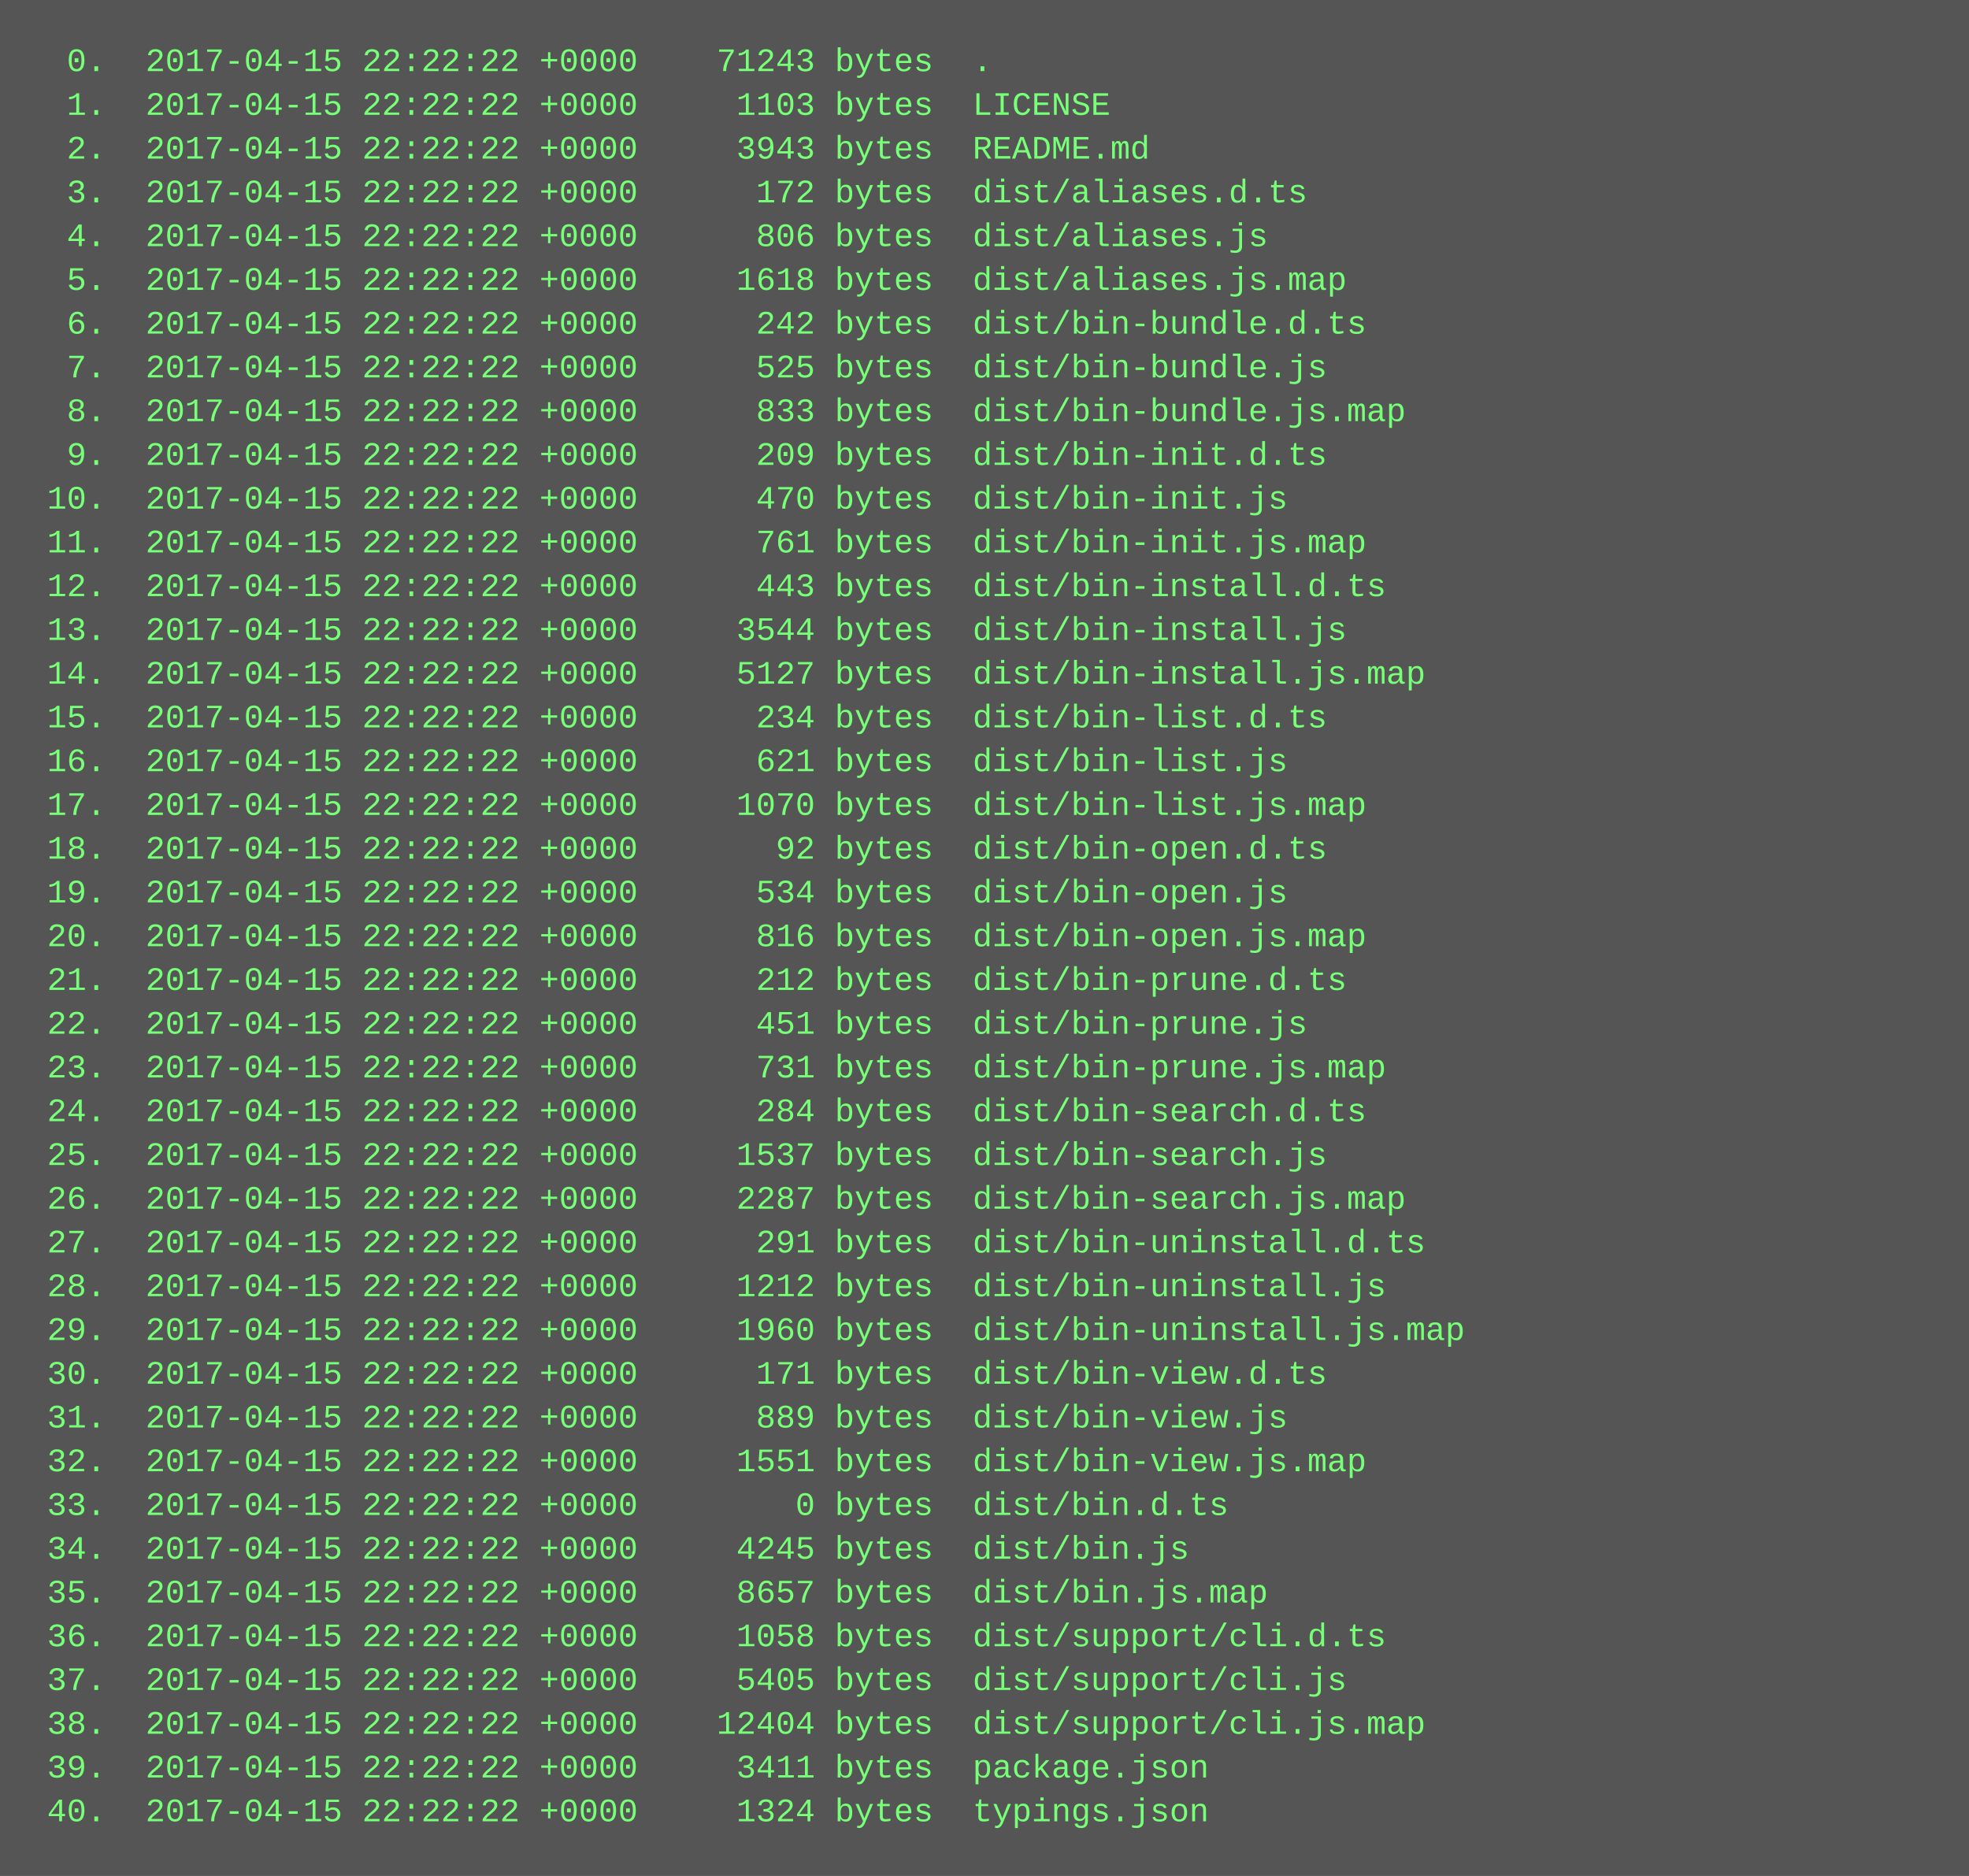
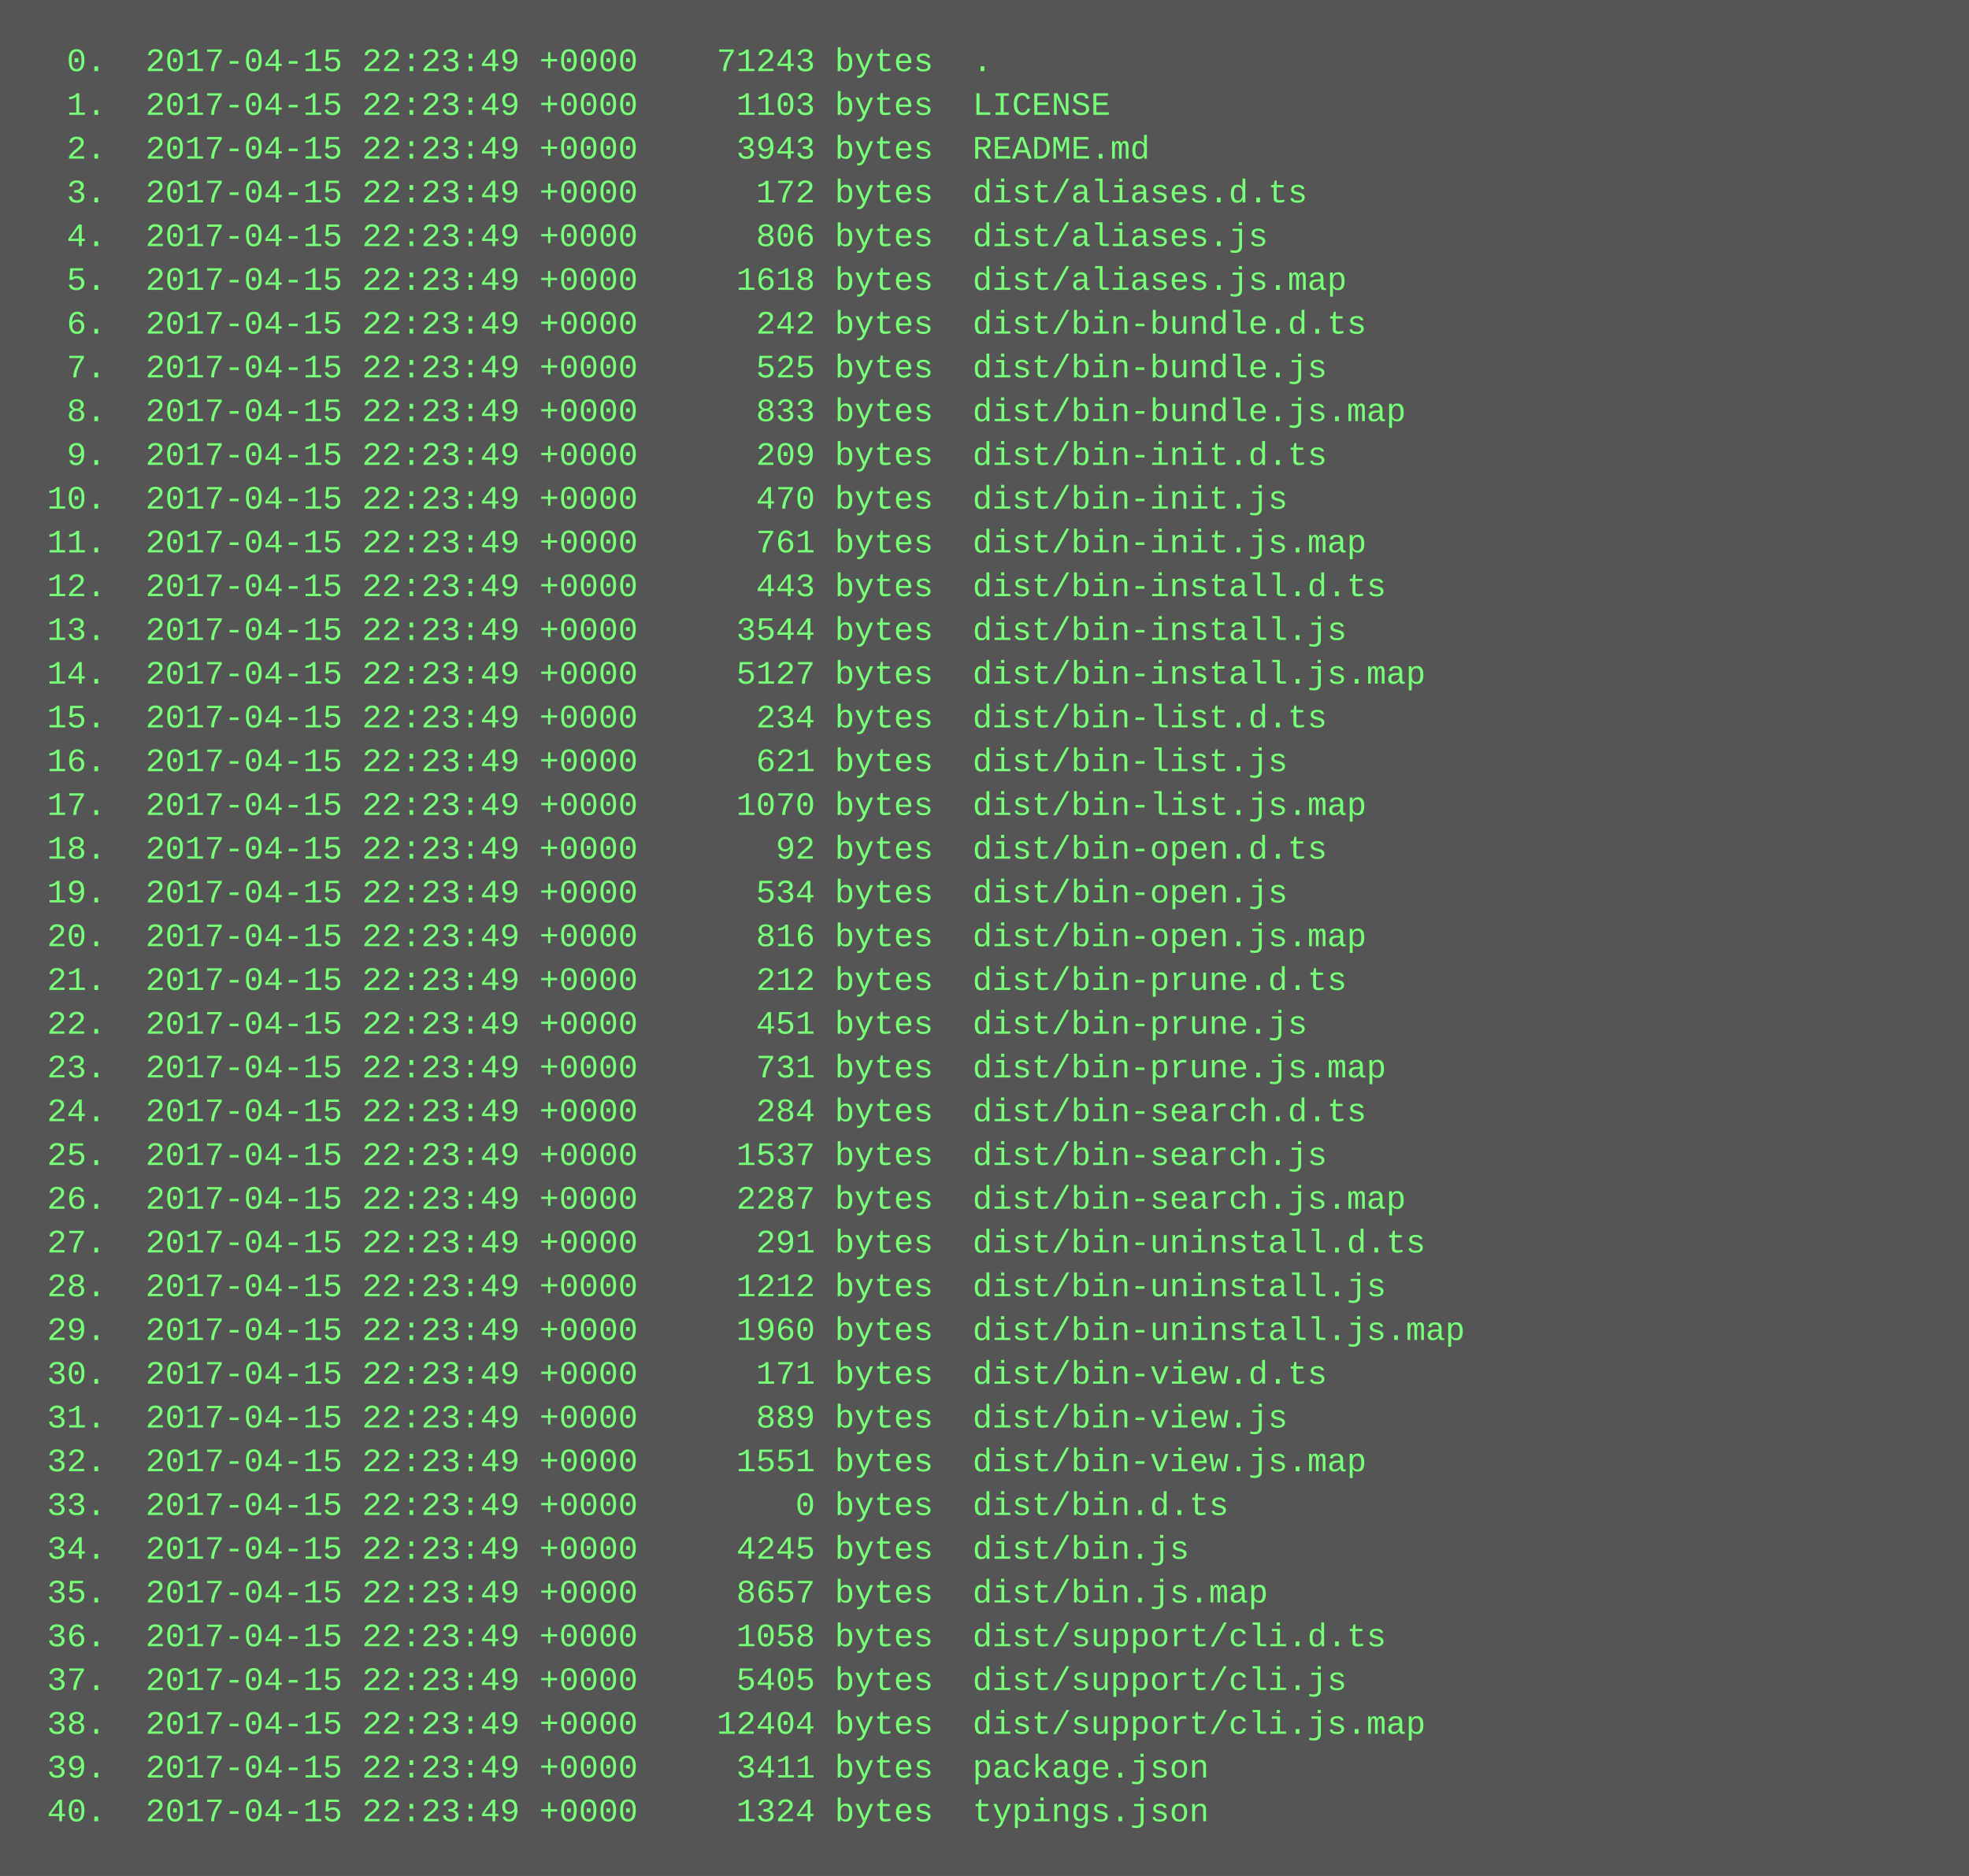
<svg xmlns="http://www.w3.org/2000/svg" height="686" width="720">
  <rect height="686" fill="#555" width="720" />
  <text fill="#7f7" font-family="Courier New" font-size="12" xml:space="preserve">
-     <tspan x="10" y="26">  0.  2017-04-15 22:22:22 +0000    71243 bytes  .</tspan>
-     <tspan x="10" y="42">  1.  2017-04-15 22:22:22 +0000     1103 bytes  LICENSE</tspan>
-     <tspan x="10" y="58">  2.  2017-04-15 22:22:22 +0000     3943 bytes  README.md</tspan>
-     <tspan x="10" y="74">  3.  2017-04-15 22:22:22 +0000      172 bytes  dist/aliases.d.ts</tspan>
-     <tspan x="10" y="90">  4.  2017-04-15 22:22:22 +0000      806 bytes  dist/aliases.js</tspan>
-     <tspan x="10" y="106">  5.  2017-04-15 22:22:22 +0000     1618 bytes  dist/aliases.js.map</tspan>
-     <tspan x="10" y="122">  6.  2017-04-15 22:22:22 +0000      242 bytes  dist/bin-bundle.d.ts</tspan>
-     <tspan x="10" y="138">  7.  2017-04-15 22:22:22 +0000      525 bytes  dist/bin-bundle.js</tspan>
-     <tspan x="10" y="154">  8.  2017-04-15 22:22:22 +0000      833 bytes  dist/bin-bundle.js.map</tspan>
-     <tspan x="10" y="170">  9.  2017-04-15 22:22:22 +0000      209 bytes  dist/bin-init.d.ts</tspan>
-     <tspan x="10" y="186"> 10.  2017-04-15 22:22:22 +0000      470 bytes  dist/bin-init.js</tspan>
-     <tspan x="10" y="202"> 11.  2017-04-15 22:22:22 +0000      761 bytes  dist/bin-init.js.map</tspan>
-     <tspan x="10" y="218"> 12.  2017-04-15 22:22:22 +0000      443 bytes  dist/bin-install.d.ts</tspan>
-     <tspan x="10" y="234"> 13.  2017-04-15 22:22:22 +0000     3544 bytes  dist/bin-install.js</tspan>
-     <tspan x="10" y="250"> 14.  2017-04-15 22:22:22 +0000     5127 bytes  dist/bin-install.js.map</tspan>
-     <tspan x="10" y="266"> 15.  2017-04-15 22:22:22 +0000      234 bytes  dist/bin-list.d.ts</tspan>
-     <tspan x="10" y="282"> 16.  2017-04-15 22:22:22 +0000      621 bytes  dist/bin-list.js</tspan>
-     <tspan x="10" y="298"> 17.  2017-04-15 22:22:22 +0000     1070 bytes  dist/bin-list.js.map</tspan>
-     <tspan x="10" y="314"> 18.  2017-04-15 22:22:22 +0000       92 bytes  dist/bin-open.d.ts</tspan>
-     <tspan x="10" y="330"> 19.  2017-04-15 22:22:22 +0000      534 bytes  dist/bin-open.js</tspan>
-     <tspan x="10" y="346"> 20.  2017-04-15 22:22:22 +0000      816 bytes  dist/bin-open.js.map</tspan>
-     <tspan x="10" y="362"> 21.  2017-04-15 22:22:22 +0000      212 bytes  dist/bin-prune.d.ts</tspan>
-     <tspan x="10" y="378"> 22.  2017-04-15 22:22:22 +0000      451 bytes  dist/bin-prune.js</tspan>
-     <tspan x="10" y="394"> 23.  2017-04-15 22:22:22 +0000      731 bytes  dist/bin-prune.js.map</tspan>
-     <tspan x="10" y="410"> 24.  2017-04-15 22:22:22 +0000      284 bytes  dist/bin-search.d.ts</tspan>
-     <tspan x="10" y="426"> 25.  2017-04-15 22:22:22 +0000     1537 bytes  dist/bin-search.js</tspan>
-     <tspan x="10" y="442"> 26.  2017-04-15 22:22:22 +0000     2287 bytes  dist/bin-search.js.map</tspan>
-     <tspan x="10" y="458"> 27.  2017-04-15 22:22:22 +0000      291 bytes  dist/bin-uninstall.d.ts</tspan>
-     <tspan x="10" y="474"> 28.  2017-04-15 22:22:22 +0000     1212 bytes  dist/bin-uninstall.js</tspan>
-     <tspan x="10" y="490"> 29.  2017-04-15 22:22:22 +0000     1960 bytes  dist/bin-uninstall.js.map</tspan>
-     <tspan x="10" y="506"> 30.  2017-04-15 22:22:22 +0000      171 bytes  dist/bin-view.d.ts</tspan>
-     <tspan x="10" y="522"> 31.  2017-04-15 22:22:22 +0000      889 bytes  dist/bin-view.js</tspan>
-     <tspan x="10" y="538"> 32.  2017-04-15 22:22:22 +0000     1551 bytes  dist/bin-view.js.map</tspan>
-     <tspan x="10" y="554"> 33.  2017-04-15 22:22:22 +0000        0 bytes  dist/bin.d.ts</tspan>
-     <tspan x="10" y="570"> 34.  2017-04-15 22:22:22 +0000     4245 bytes  dist/bin.js</tspan>
-     <tspan x="10" y="586"> 35.  2017-04-15 22:22:22 +0000     8657 bytes  dist/bin.js.map</tspan>
-     <tspan x="10" y="602"> 36.  2017-04-15 22:22:22 +0000     1058 bytes  dist/support/cli.d.ts</tspan>
-     <tspan x="10" y="618"> 37.  2017-04-15 22:22:22 +0000     5405 bytes  dist/support/cli.js</tspan>
-     <tspan x="10" y="634"> 38.  2017-04-15 22:22:22 +0000    12404 bytes  dist/support/cli.js.map</tspan>
-     <tspan x="10" y="650"> 39.  2017-04-15 22:22:22 +0000     3411 bytes  package.json</tspan>
-     <tspan x="10" y="666"> 40.  2017-04-15 22:22:22 +0000     1324 bytes  typings.json</tspan>
+     <tspan x="10" y="26">  0.  2017-04-15 22:23:49 +0000    71243 bytes  .</tspan>
+     <tspan x="10" y="42">  1.  2017-04-15 22:23:49 +0000     1103 bytes  LICENSE</tspan>
+     <tspan x="10" y="58">  2.  2017-04-15 22:23:49 +0000     3943 bytes  README.md</tspan>
+     <tspan x="10" y="74">  3.  2017-04-15 22:23:49 +0000      172 bytes  dist/aliases.d.ts</tspan>
+     <tspan x="10" y="90">  4.  2017-04-15 22:23:49 +0000      806 bytes  dist/aliases.js</tspan>
+     <tspan x="10" y="106">  5.  2017-04-15 22:23:49 +0000     1618 bytes  dist/aliases.js.map</tspan>
+     <tspan x="10" y="122">  6.  2017-04-15 22:23:49 +0000      242 bytes  dist/bin-bundle.d.ts</tspan>
+     <tspan x="10" y="138">  7.  2017-04-15 22:23:49 +0000      525 bytes  dist/bin-bundle.js</tspan>
+     <tspan x="10" y="154">  8.  2017-04-15 22:23:49 +0000      833 bytes  dist/bin-bundle.js.map</tspan>
+     <tspan x="10" y="170">  9.  2017-04-15 22:23:49 +0000      209 bytes  dist/bin-init.d.ts</tspan>
+     <tspan x="10" y="186"> 10.  2017-04-15 22:23:49 +0000      470 bytes  dist/bin-init.js</tspan>
+     <tspan x="10" y="202"> 11.  2017-04-15 22:23:49 +0000      761 bytes  dist/bin-init.js.map</tspan>
+     <tspan x="10" y="218"> 12.  2017-04-15 22:23:49 +0000      443 bytes  dist/bin-install.d.ts</tspan>
+     <tspan x="10" y="234"> 13.  2017-04-15 22:23:49 +0000     3544 bytes  dist/bin-install.js</tspan>
+     <tspan x="10" y="250"> 14.  2017-04-15 22:23:49 +0000     5127 bytes  dist/bin-install.js.map</tspan>
+     <tspan x="10" y="266"> 15.  2017-04-15 22:23:49 +0000      234 bytes  dist/bin-list.d.ts</tspan>
+     <tspan x="10" y="282"> 16.  2017-04-15 22:23:49 +0000      621 bytes  dist/bin-list.js</tspan>
+     <tspan x="10" y="298"> 17.  2017-04-15 22:23:49 +0000     1070 bytes  dist/bin-list.js.map</tspan>
+     <tspan x="10" y="314"> 18.  2017-04-15 22:23:49 +0000       92 bytes  dist/bin-open.d.ts</tspan>
+     <tspan x="10" y="330"> 19.  2017-04-15 22:23:49 +0000      534 bytes  dist/bin-open.js</tspan>
+     <tspan x="10" y="346"> 20.  2017-04-15 22:23:49 +0000      816 bytes  dist/bin-open.js.map</tspan>
+     <tspan x="10" y="362"> 21.  2017-04-15 22:23:49 +0000      212 bytes  dist/bin-prune.d.ts</tspan>
+     <tspan x="10" y="378"> 22.  2017-04-15 22:23:49 +0000      451 bytes  dist/bin-prune.js</tspan>
+     <tspan x="10" y="394"> 23.  2017-04-15 22:23:49 +0000      731 bytes  dist/bin-prune.js.map</tspan>
+     <tspan x="10" y="410"> 24.  2017-04-15 22:23:49 +0000      284 bytes  dist/bin-search.d.ts</tspan>
+     <tspan x="10" y="426"> 25.  2017-04-15 22:23:49 +0000     1537 bytes  dist/bin-search.js</tspan>
+     <tspan x="10" y="442"> 26.  2017-04-15 22:23:49 +0000     2287 bytes  dist/bin-search.js.map</tspan>
+     <tspan x="10" y="458"> 27.  2017-04-15 22:23:49 +0000      291 bytes  dist/bin-uninstall.d.ts</tspan>
+     <tspan x="10" y="474"> 28.  2017-04-15 22:23:49 +0000     1212 bytes  dist/bin-uninstall.js</tspan>
+     <tspan x="10" y="490"> 29.  2017-04-15 22:23:49 +0000     1960 bytes  dist/bin-uninstall.js.map</tspan>
+     <tspan x="10" y="506"> 30.  2017-04-15 22:23:49 +0000      171 bytes  dist/bin-view.d.ts</tspan>
+     <tspan x="10" y="522"> 31.  2017-04-15 22:23:49 +0000      889 bytes  dist/bin-view.js</tspan>
+     <tspan x="10" y="538"> 32.  2017-04-15 22:23:49 +0000     1551 bytes  dist/bin-view.js.map</tspan>
+     <tspan x="10" y="554"> 33.  2017-04-15 22:23:49 +0000        0 bytes  dist/bin.d.ts</tspan>
+     <tspan x="10" y="570"> 34.  2017-04-15 22:23:49 +0000     4245 bytes  dist/bin.js</tspan>
+     <tspan x="10" y="586"> 35.  2017-04-15 22:23:49 +0000     8657 bytes  dist/bin.js.map</tspan>
+     <tspan x="10" y="602"> 36.  2017-04-15 22:23:49 +0000     1058 bytes  dist/support/cli.d.ts</tspan>
+     <tspan x="10" y="618"> 37.  2017-04-15 22:23:49 +0000     5405 bytes  dist/support/cli.js</tspan>
+     <tspan x="10" y="634"> 38.  2017-04-15 22:23:49 +0000    12404 bytes  dist/support/cli.js.map</tspan>
+     <tspan x="10" y="650"> 39.  2017-04-15 22:23:49 +0000     3411 bytes  package.json</tspan>
+     <tspan x="10" y="666"> 40.  2017-04-15 22:23:49 +0000     1324 bytes  typings.json</tspan>
  </text>
</svg>
